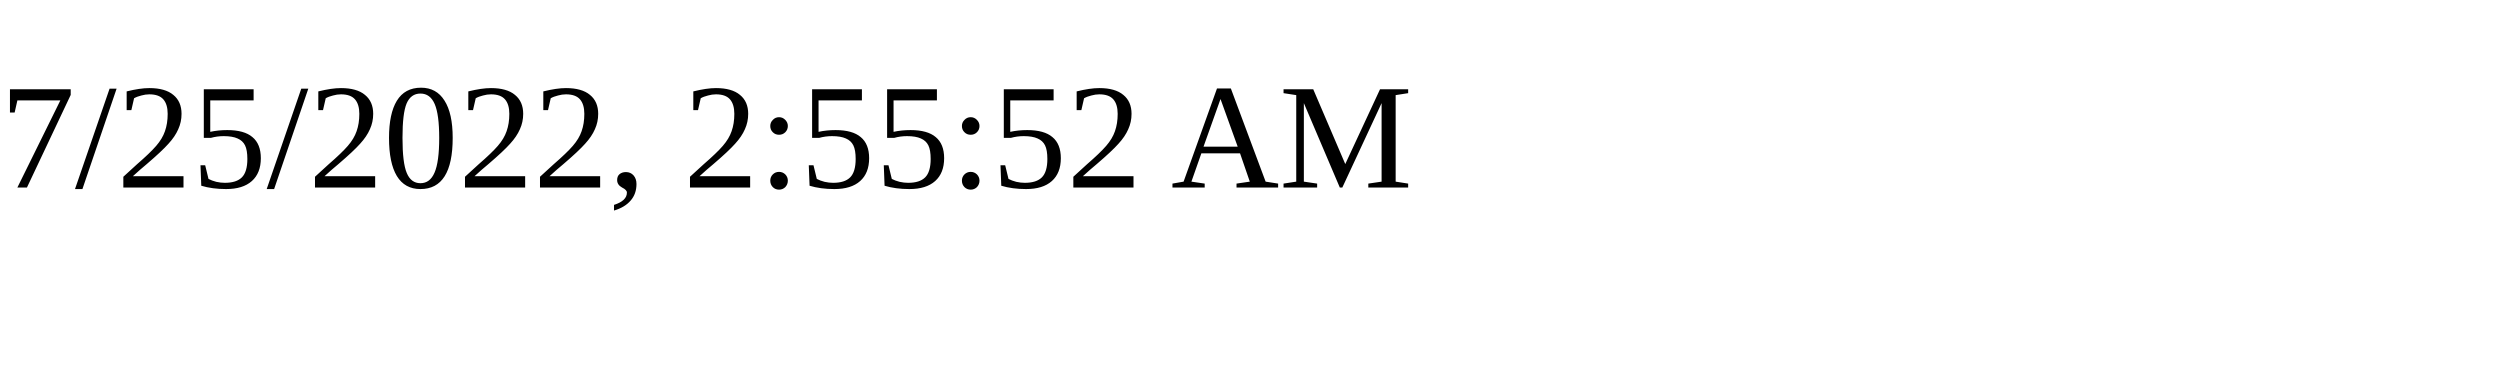
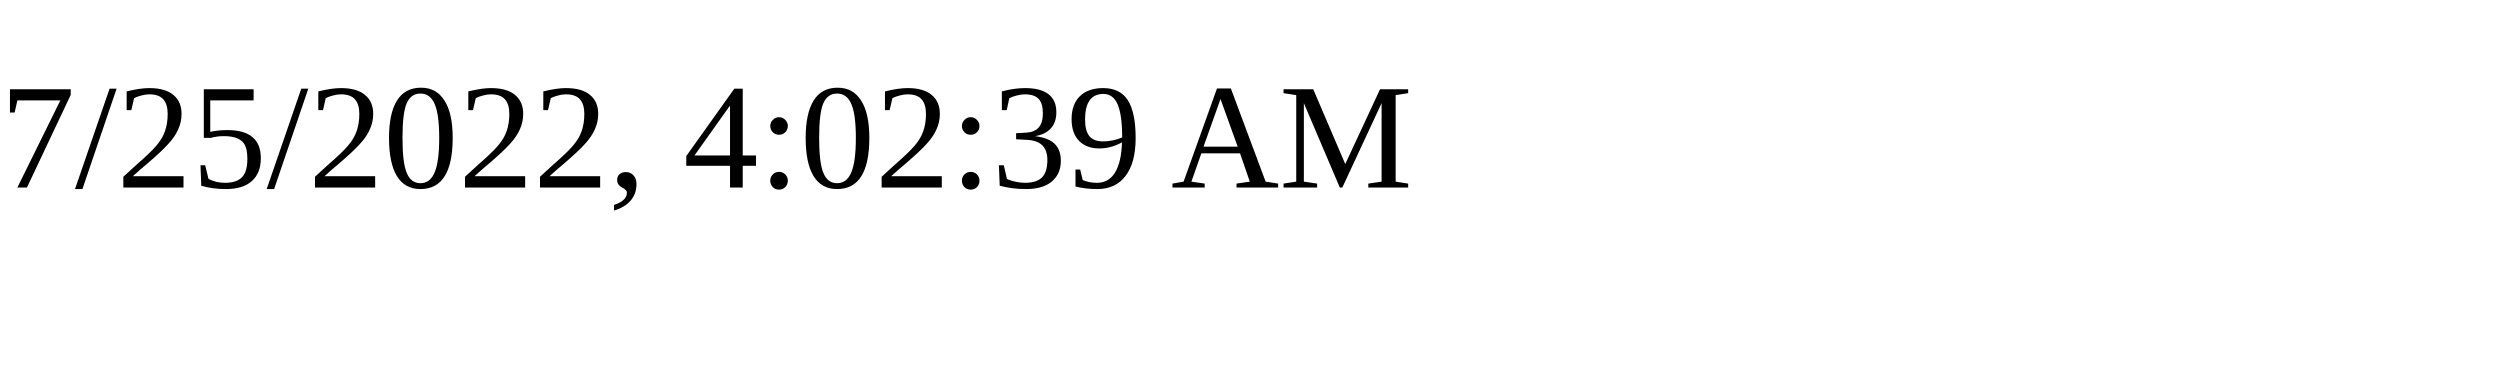
<svg xmlns="http://www.w3.org/2000/svg" height="30" width="200">
-   <text x="0" y="15">7/25/2022, 2:55:52 AM</text>
+   <text x="0" y="15">7/25/2022, 4:02:39 AM</text>
</svg>
